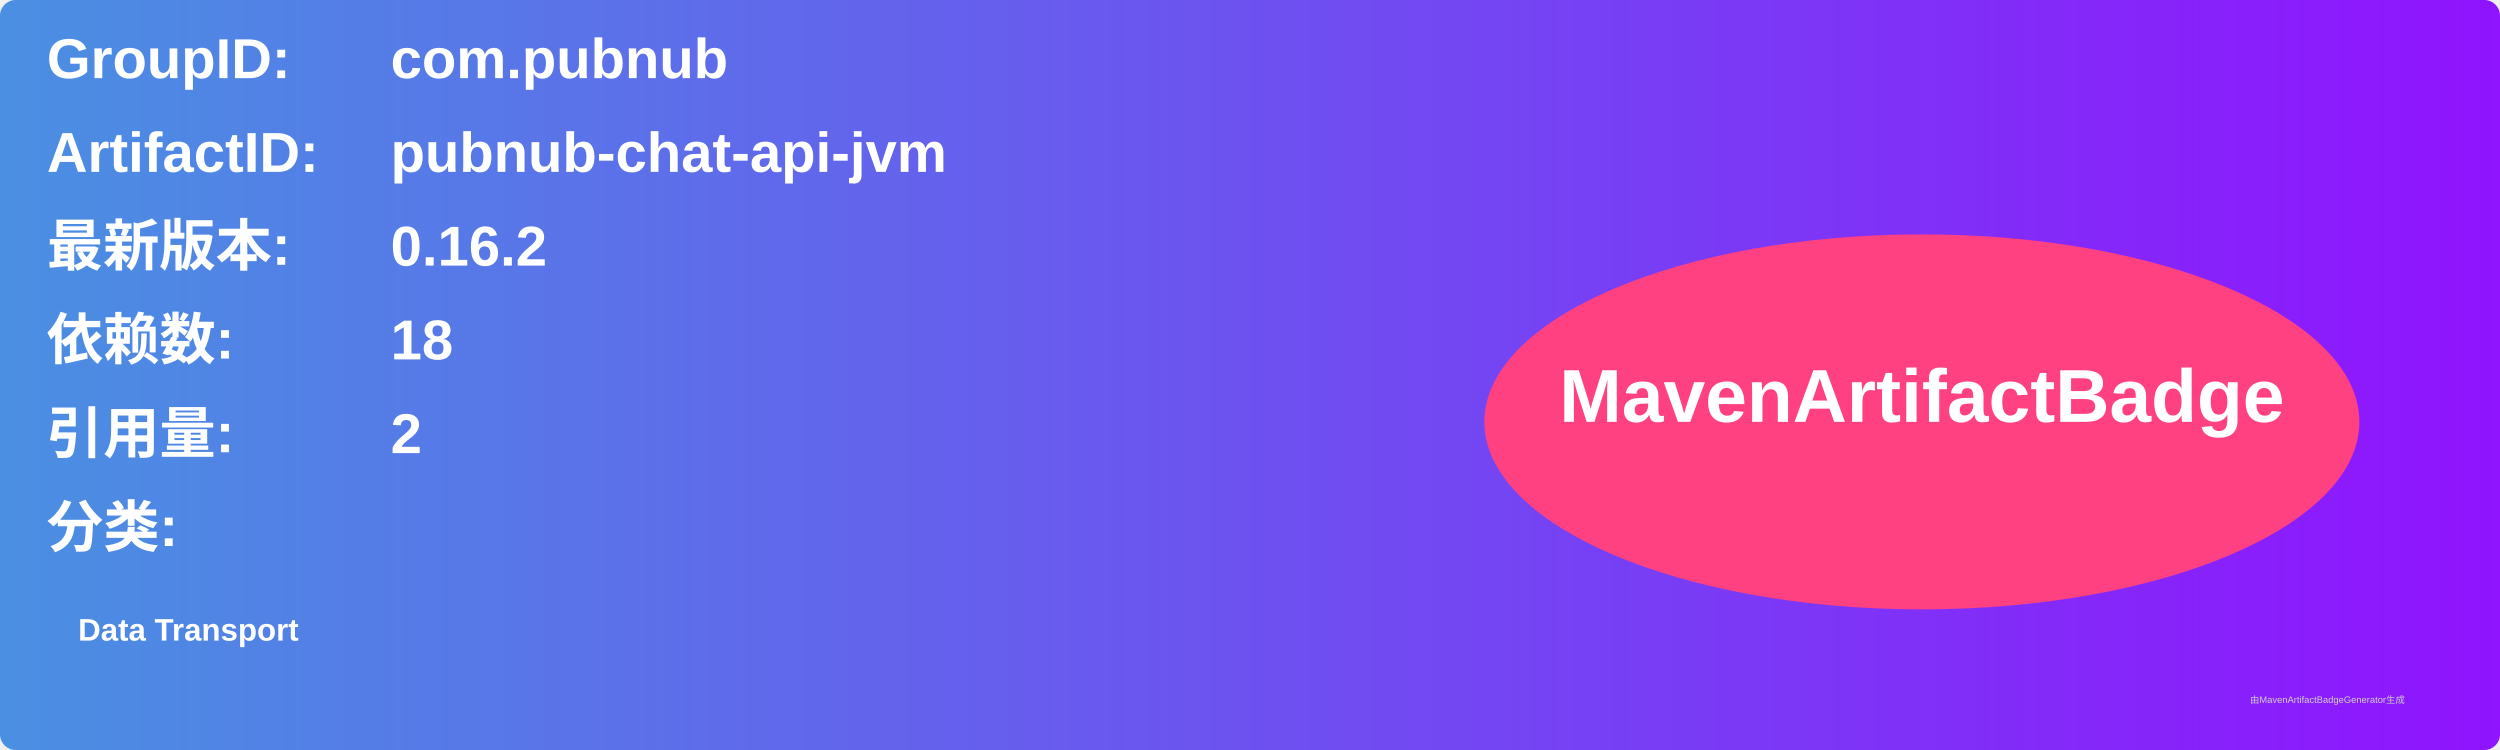
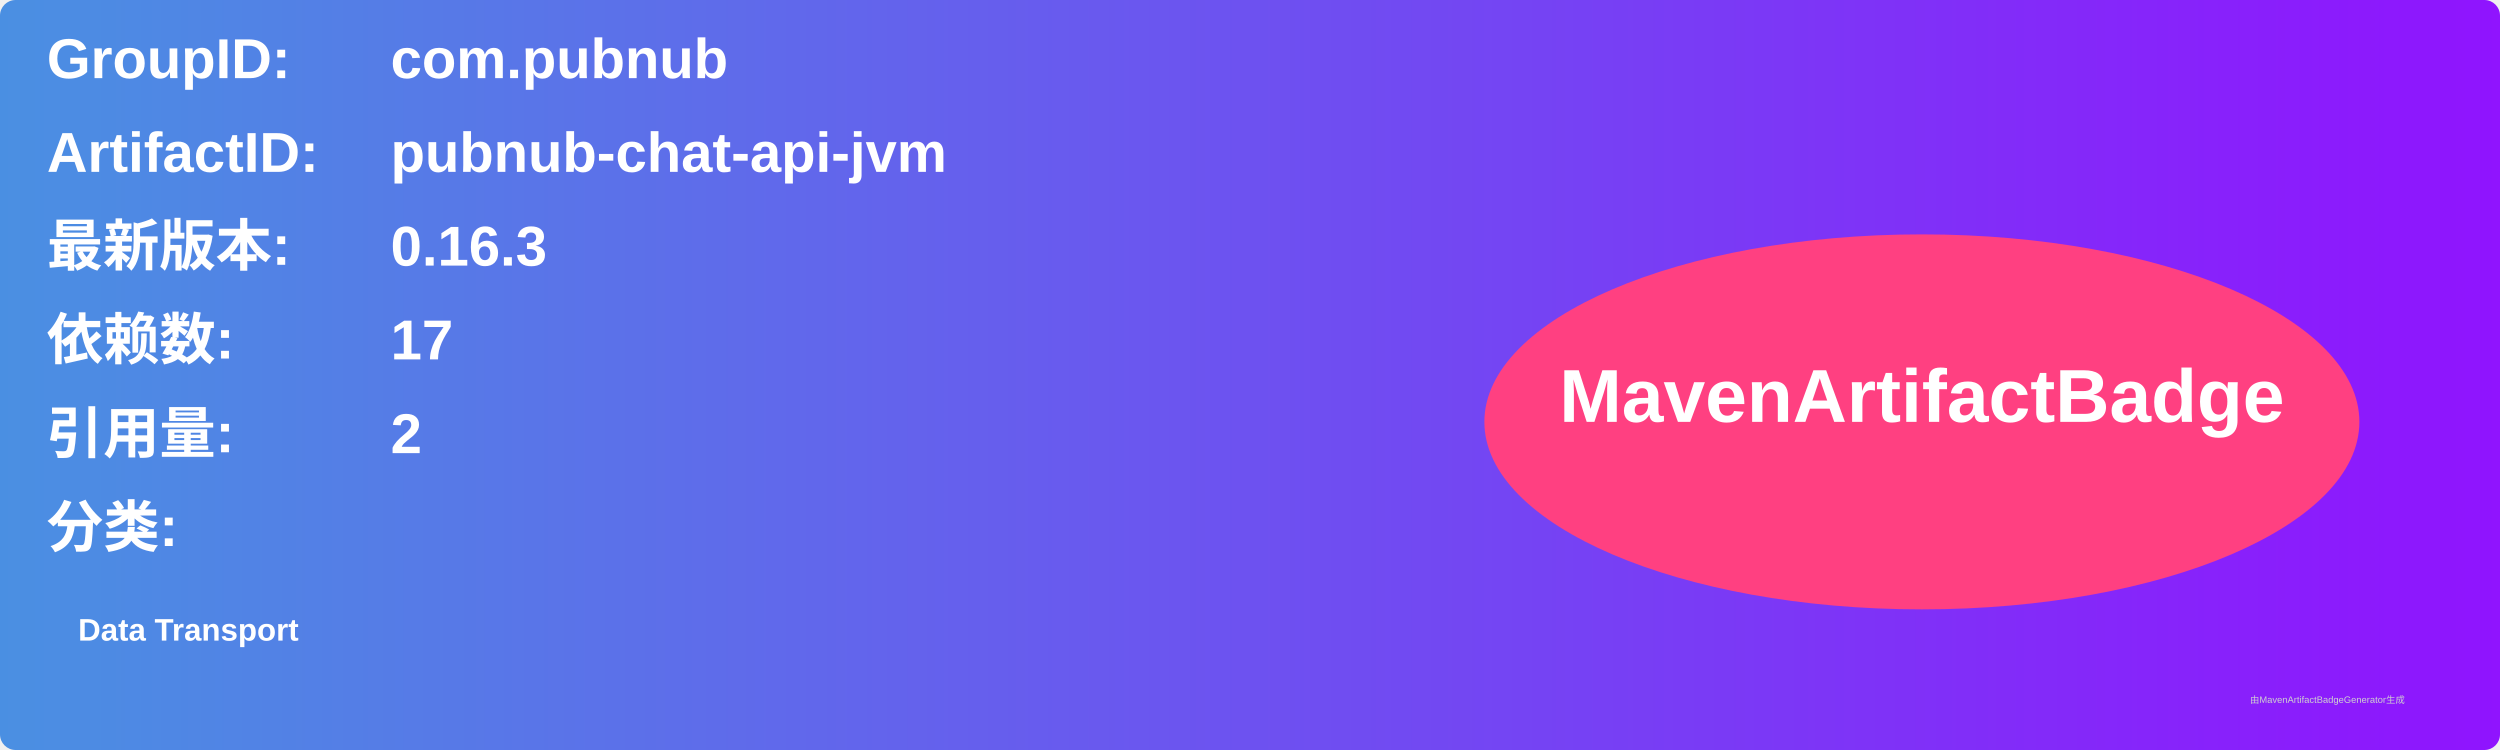
<svg xmlns="http://www.w3.org/2000/svg" width="800" height="240" viewBox="0 0 800 240">
  <linearGradient id="grad" x1="0%" y1="0%" x2="100%" y2="0%">
    <stop offset="0%" stop-color="#4a90e2" />
    <stop offset="100%" stop-color="#9013fe" />
  </linearGradient>
  <rect width="100%" height="100%" rx="5" ry="5" fill="url(#grad)" />
  <g transform="translate(15, 15)">
    <text x="0" y="10" font-family="Arial" font-size="18" fill="white" font-weight="bold" width="260">GroupID:</text>
    <text x="110" y="10" font-family="Arial" font-size="18" fill="white" font-weight="bold" width="460">com.pubnub</text>
    <text x="0" y="40" font-family="Arial" font-size="18" fill="white" font-weight="bold" width="260">ArtifactID:</text>
    <text x="110" y="40" font-family="Arial" font-size="18" fill="white" font-weight="bold" width="460">pubnub-chat-api-jvm</text>
    <text x="0" y="70" font-family="Arial" font-size="18" fill="white" font-weight="bold">最新版本:</text>
    <text x="110" y="70" font-family="Arial" font-size="18" fill="white" font-weight="bold">
-       <tspan font-weight="bold">0.16.2</tspan>
+       <tspan font-weight="bold">0.16.3</tspan>
    </text>
    <text x="0" y="100" font-family="Arial" font-size="18" fill="white" font-weight="bold">依赖数: </text>
    <text x="110" y="100" font-family="Arial" font-size="18" fill="white">
-       <tspan font-weight="bold">18</tspan>
+       <tspan font-weight="bold">17</tspan>
    </text>
    <text x="0" y="130" font-family="Arial" font-size="18" fill="white" font-weight="bold">引用量: </text>
    <text x="110" y="130" font-family="Arial" font-size="18" fill="white">
      <tspan font-weight="bold">2</tspan>
    </text>
    <text x="0" y="160" font-family="Arial" font-size="18" fill="white" font-weight="bold">分类:</text>
    <text x="10" y="190" font-family="Arial" font-size="10" fill="white">
      <tspan font-weight="bold">Data Transport</tspan>
    </text>
    <ellipse cx="600" cy="120" rx="140" ry="60" fill="#ff4081" />
    <text x="600" y="120" text-anchor="middle" font-family="Arial" font-size="24" fill="white" font-weight="bold">MavenArtifactBadge</text>
  </g>
  <text x="720" y="225" font-family="Arial" font-size="3" fill="#d0d0d0">由MavenArtifactBadgeGenerator生成</text>
</svg>
